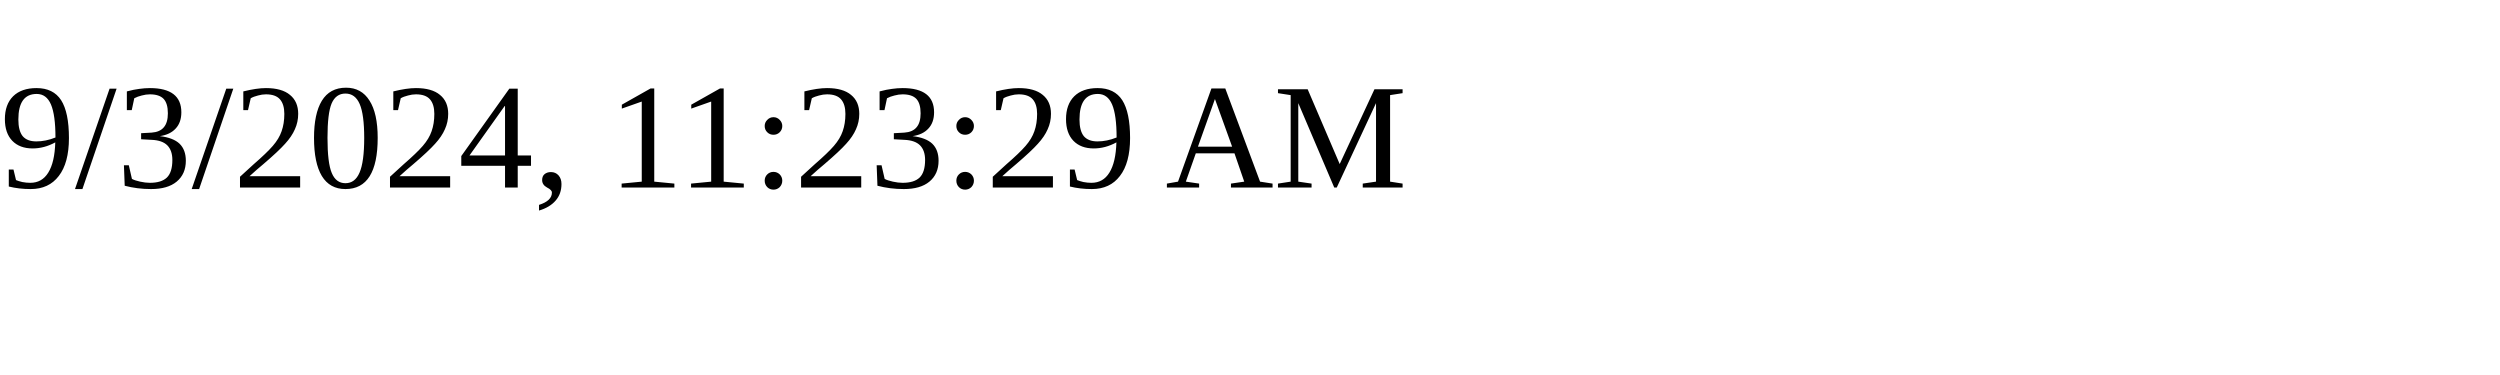
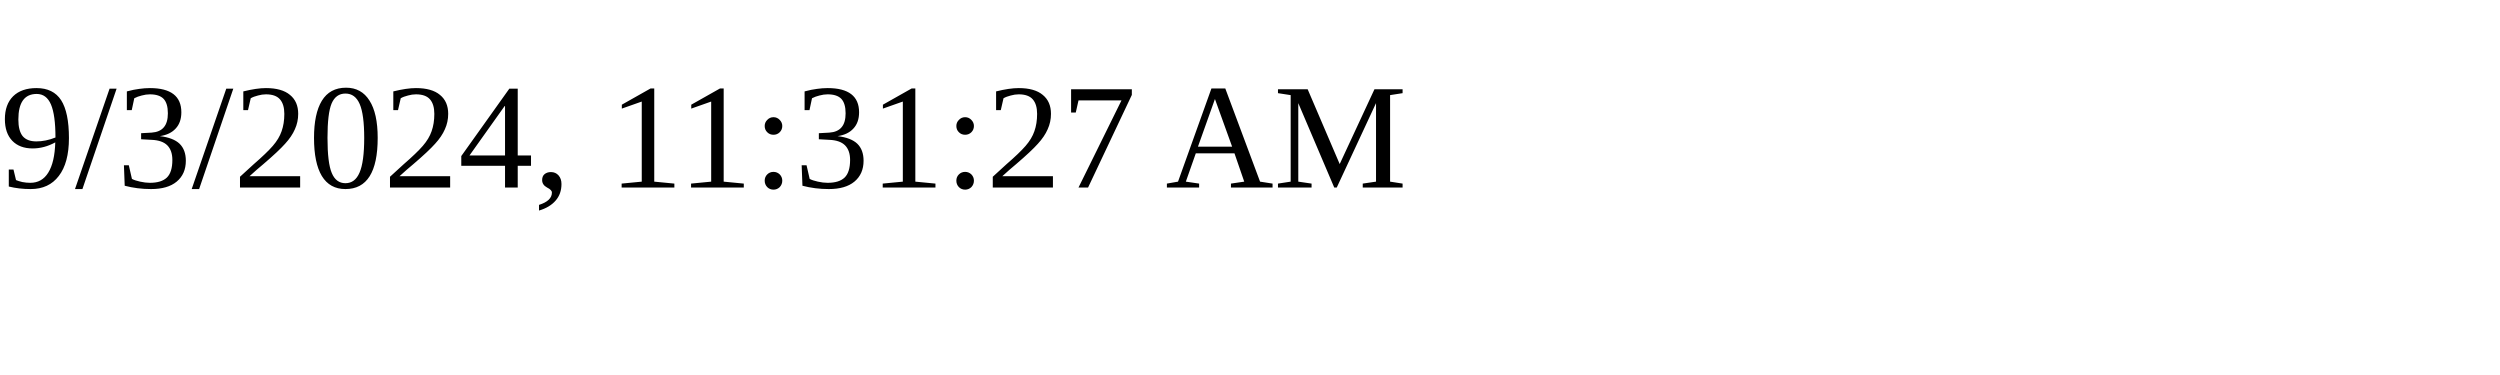
<svg xmlns="http://www.w3.org/2000/svg" height="30" width="200">
-   <text x="0" y="15">9/3/2024, 11:23:29 AM</text>
+   <text x="0" y="15">9/3/2024, 11:31:27 AM</text>
</svg>
